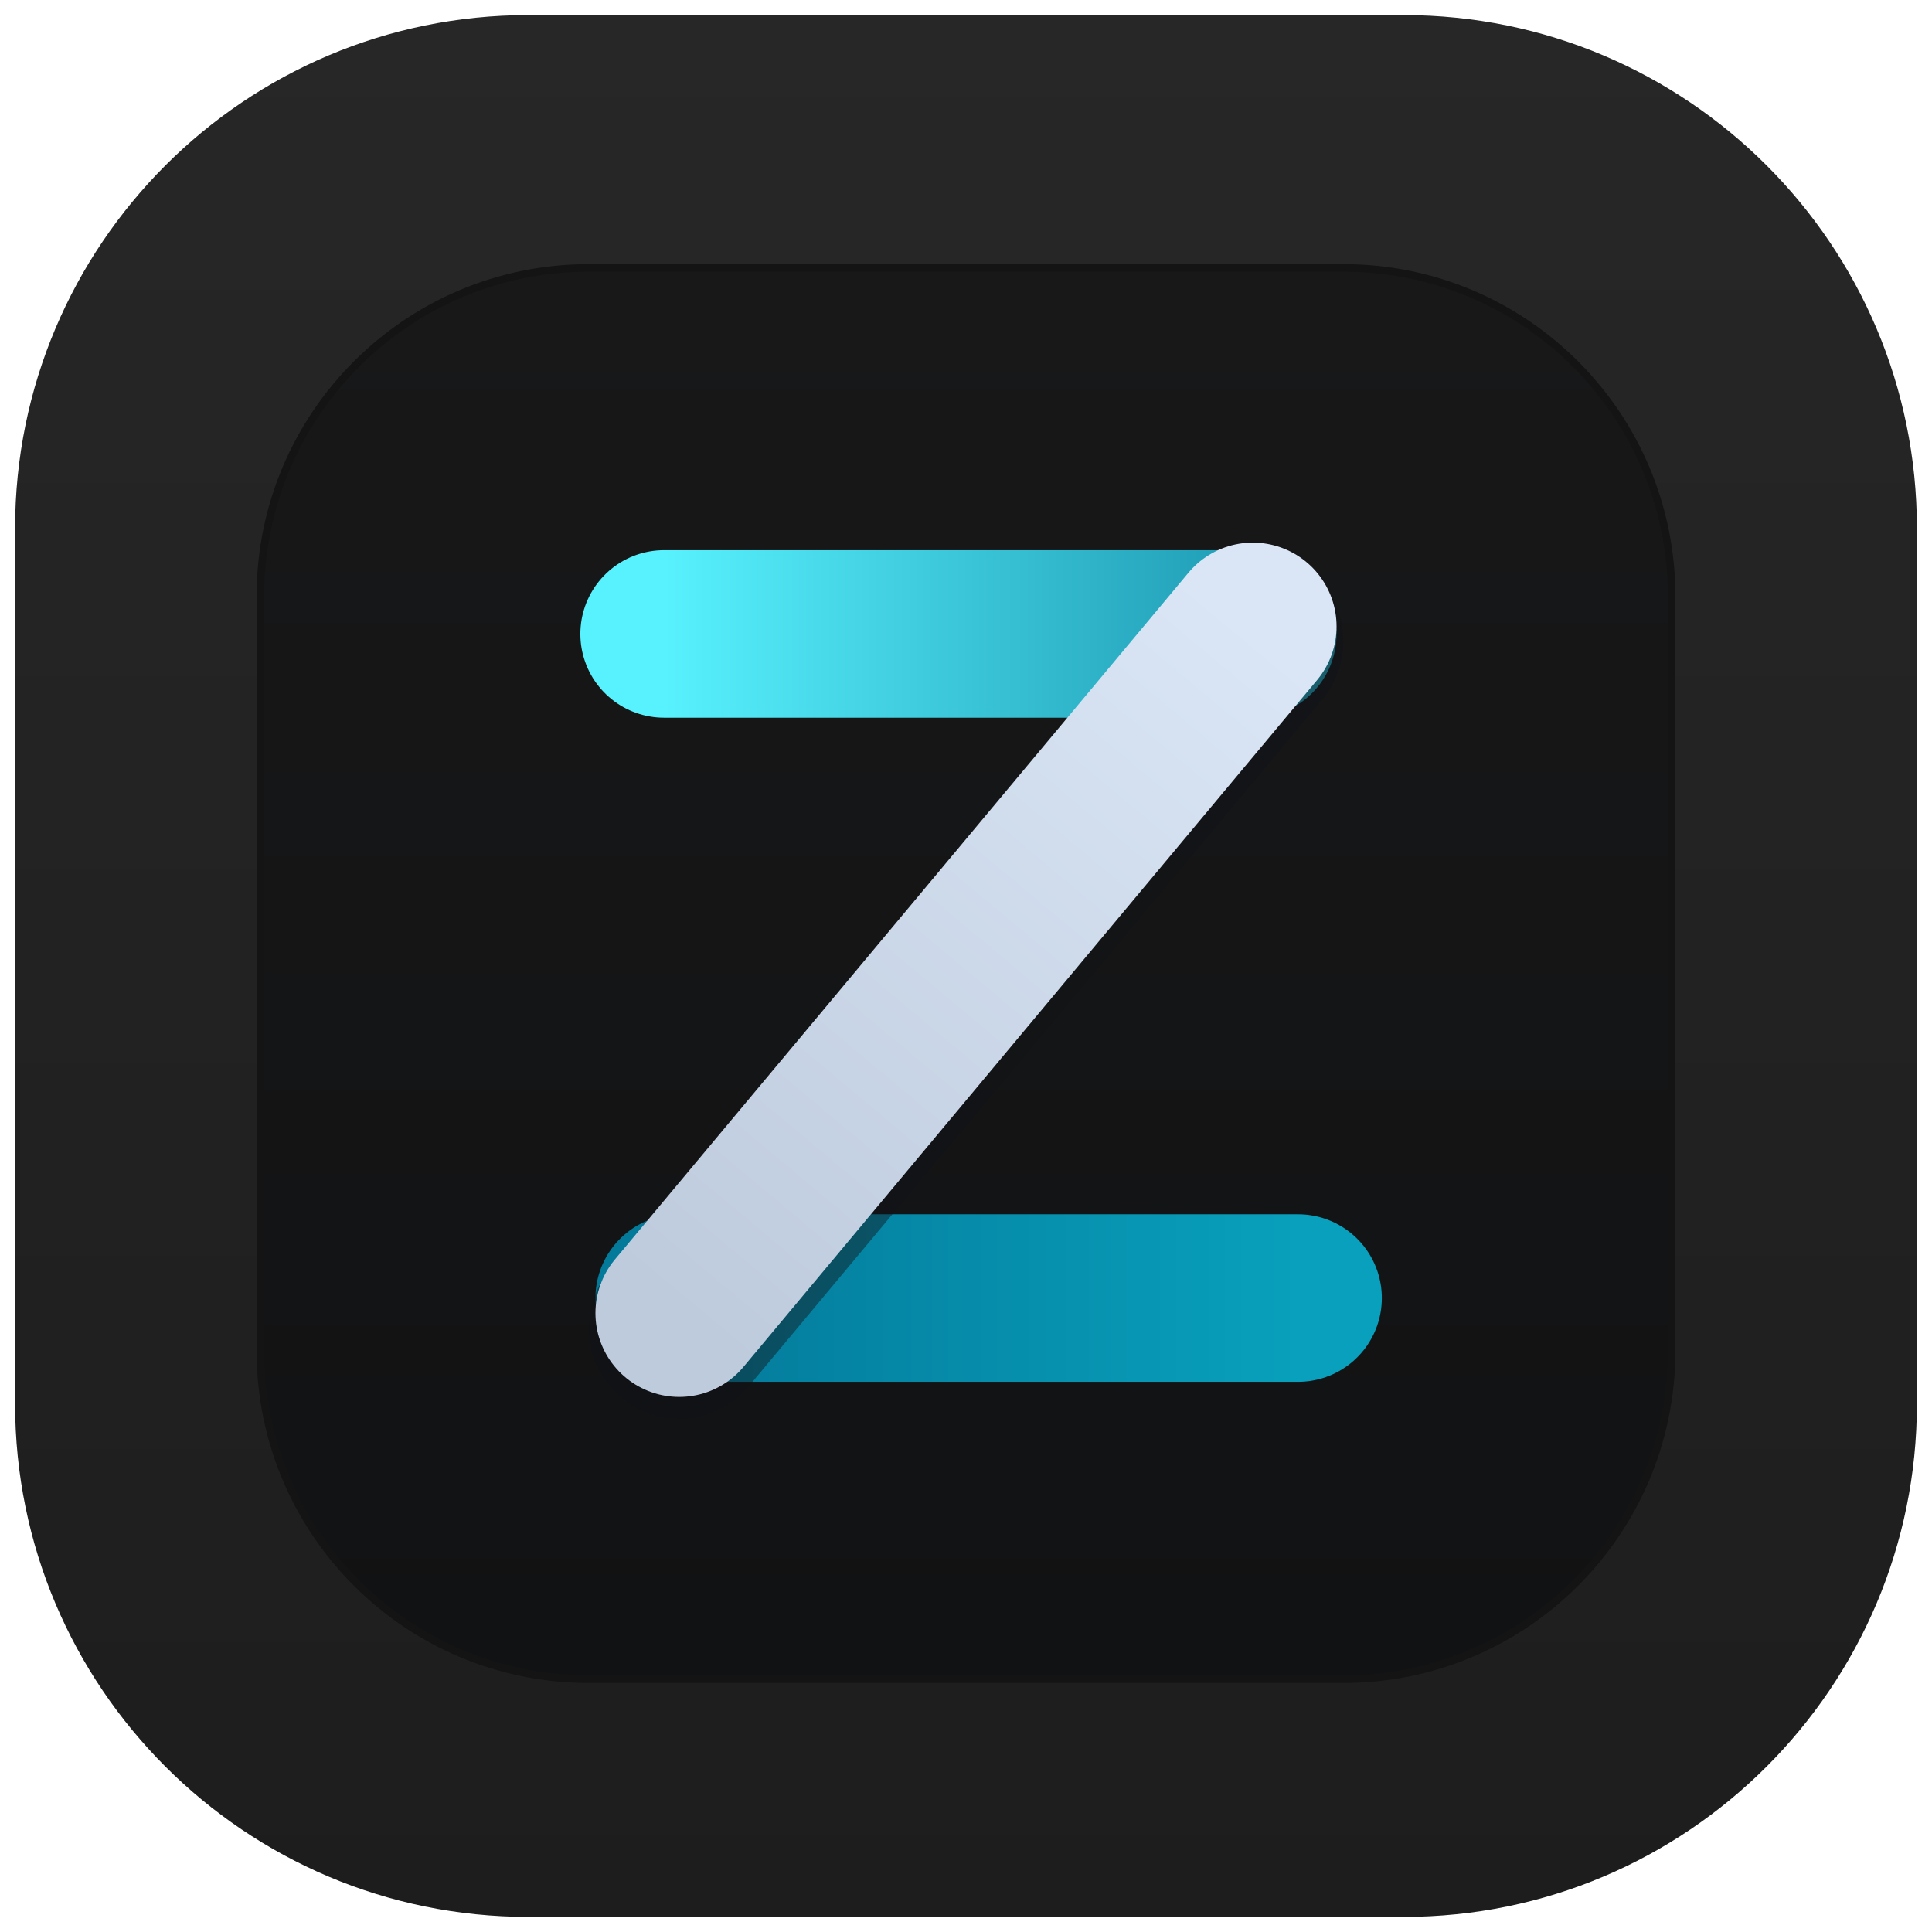
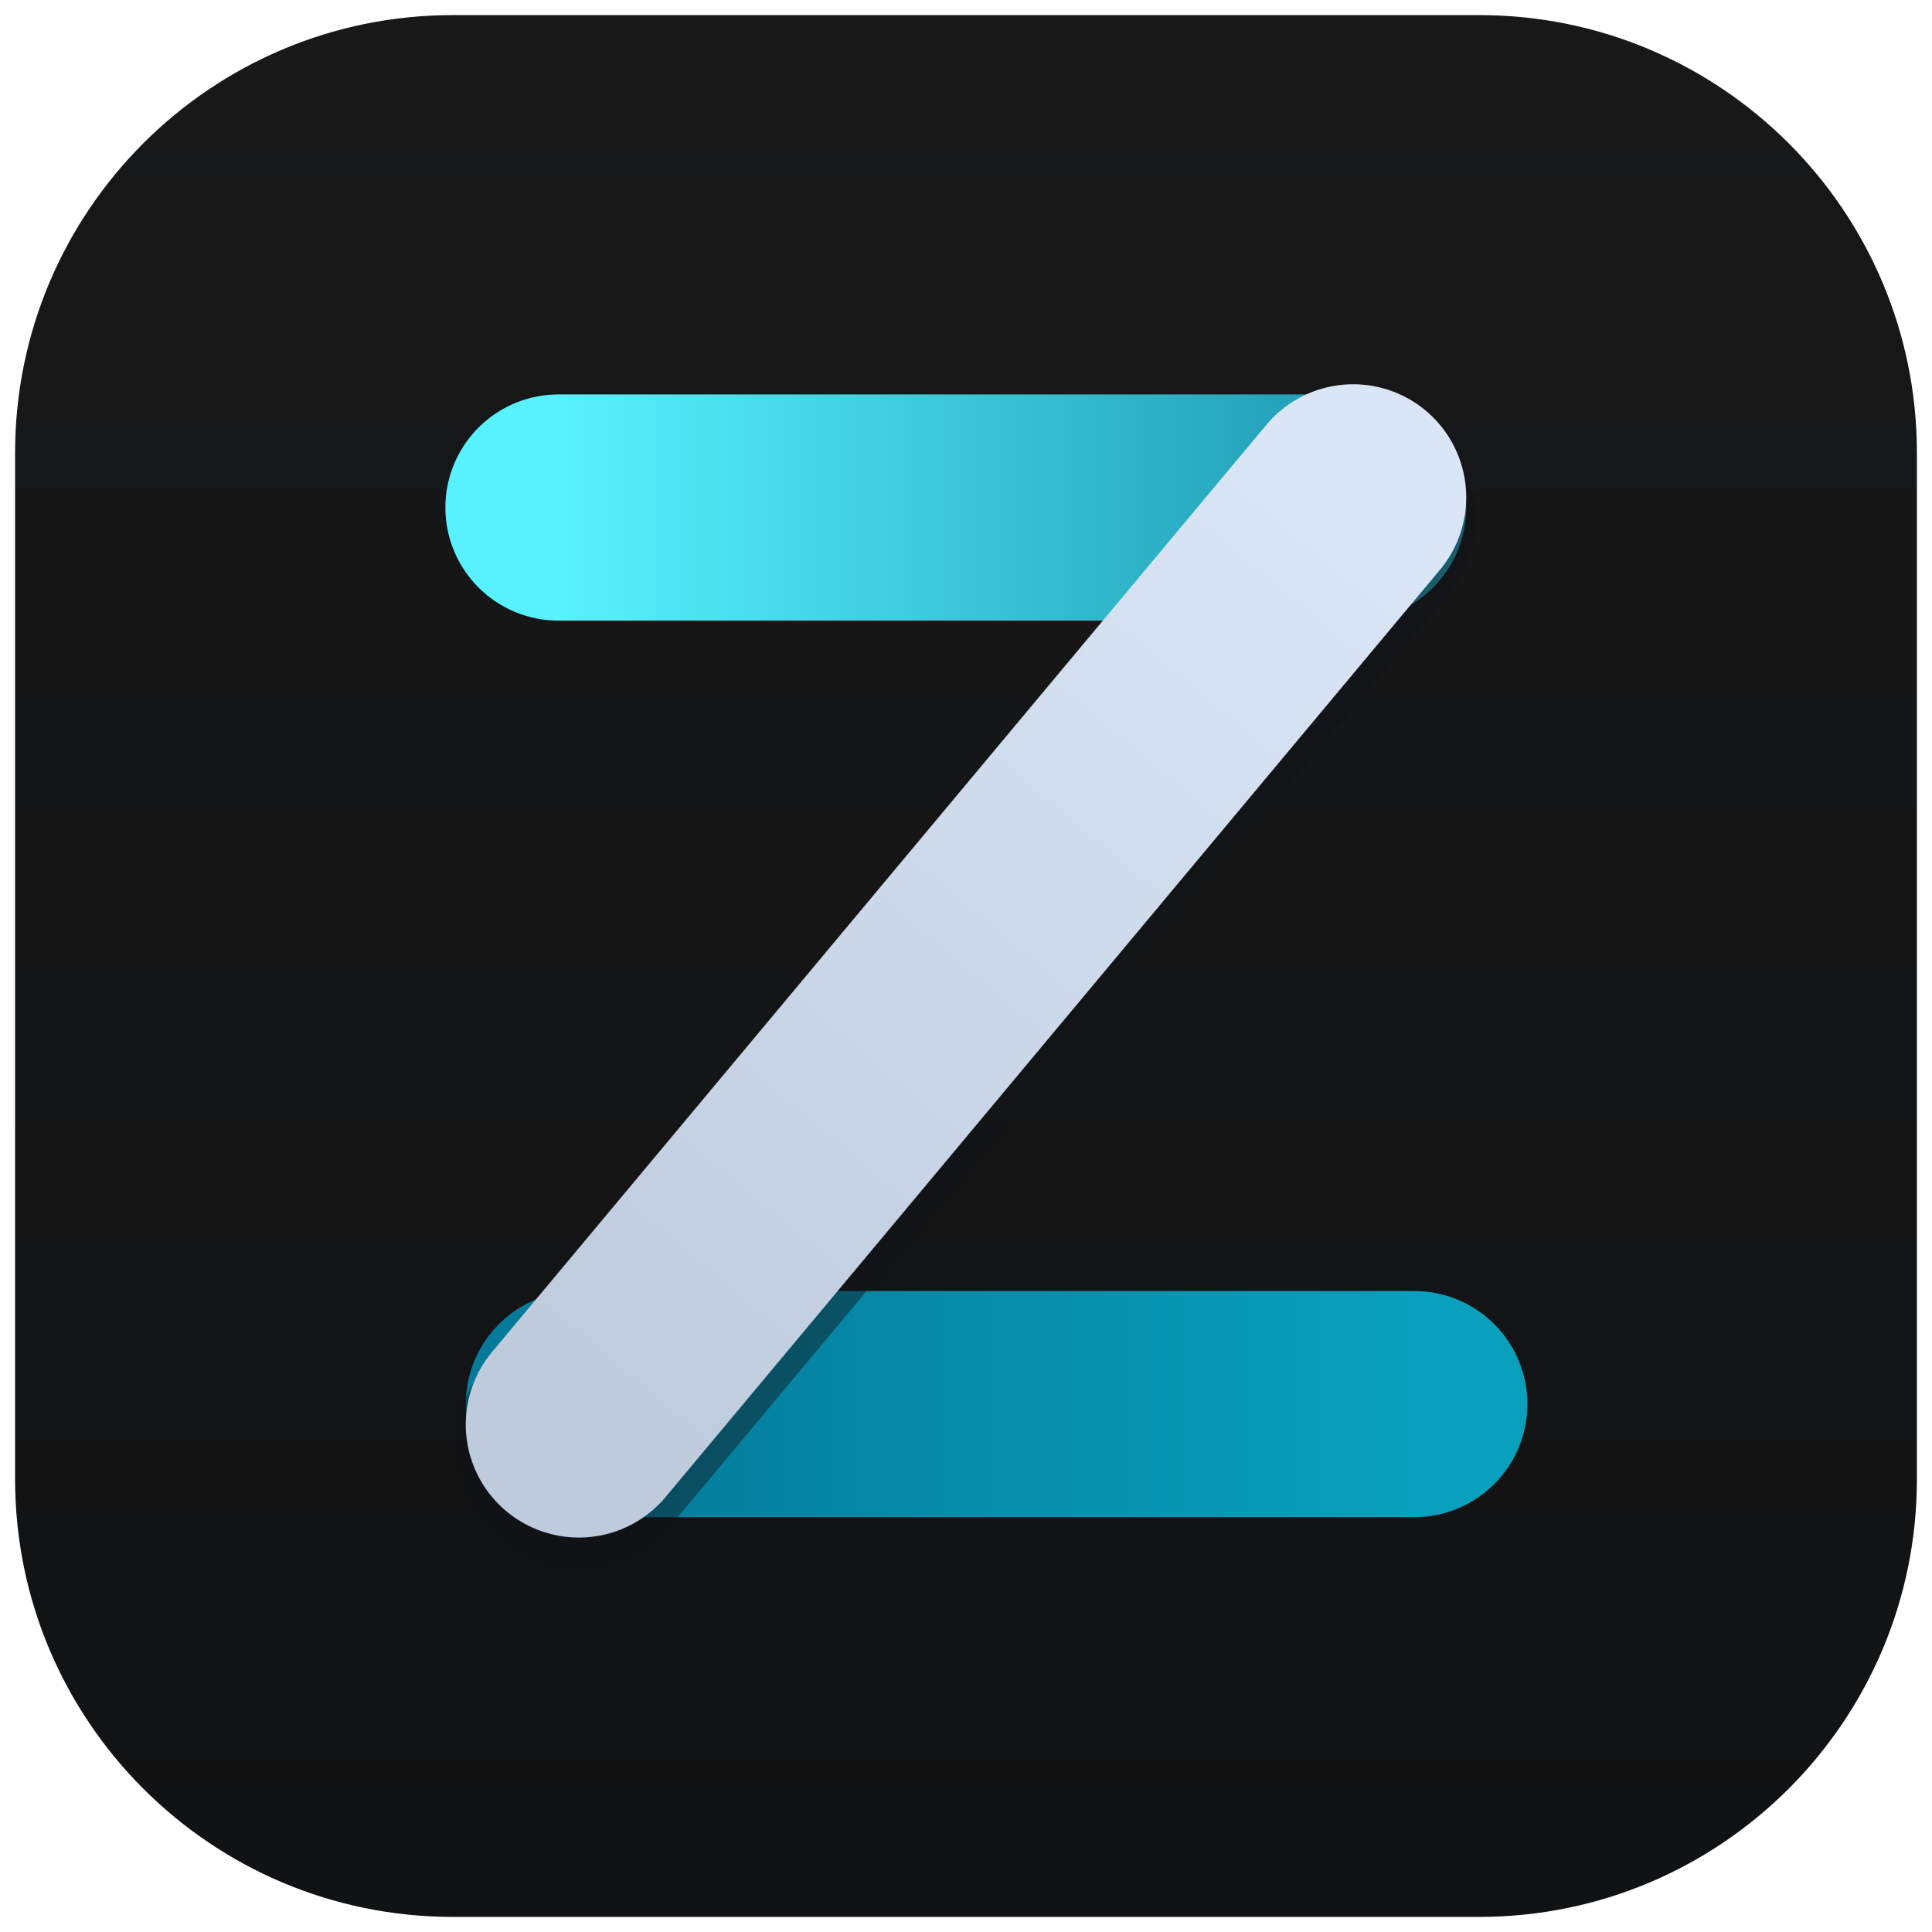
<svg xmlns="http://www.w3.org/2000/svg" width="256" height="256" viewBox="0 0 256 256">
  <defs>
    <linearGradient id="top" gradientUnits="userSpaceOnUse" x1="88" y1="84" x2="166" y2="84">
      <stop offset="0" stop-color="#58F1FE" />
      <stop offset="1" stop-color="#1F9CB5" />
    </linearGradient>
    <linearGradient id="bottom" gradientUnits="userSpaceOnUse" x1="90" y1="172" x2="172" y2="172">
      <stop offset="0" stop-color="#047A9A" />
      <stop offset="1" stop-color="#08A0BC" />
    </linearGradient>
    <linearGradient id="diagonal" gradientUnits="userSpaceOnUse" x1="166" y1="83" x2="90" y2="174">
      <stop offset="0" stop-color="#DAE6F5" />
      <stop offset="1" stop-color="#BECBDD" />
    </linearGradient>
-     <linearGradient id="frame" gradientUnits="userSpaceOnUse" x1="0" y1="0" x2="0" y2="256">
-       <stop offset="0" stop-color="#272728" />
-       <stop offset="1" stop-color="#1D1D1E" />
-     </linearGradient>
-     <linearGradient id="inner" gradientUnits="userSpaceOnUse" x1="0" y1="36" x2="0" y2="222">
+     <linearGradient id="inner" gradientUnits="userSpaceOnUse" x1="0" y1="2" x2="0" y2="254">
      <stop offset="0" stop-color="#181819" />
      <stop offset="1" stop-color="#111213" />
    </linearGradient>
  </defs>
-   <rect x="2" y="2" width="252" height="252" rx="68" fill="url(#frame)" />
-   <rect x="34" y="35" width="188" height="188" rx="44" fill="#141415" />
-   <rect x="35" y="36" width="186" height="186" rx="43" fill="url(#inner)" />
-   <g fill="none" stroke-width="22.2" stroke-linecap="round">
+   <rect x="2" y="2" width="252" height="252" rx="58" fill="url(#inner)" />
+   <g transform="translate(128 128) scale(1.35) translate(-128 -129)" fill="none" stroke-width="22.2" stroke-linecap="round">
    <path d="M88 84 H166" stroke="url(#top)" />
    <path d="M90 172 H172" stroke="url(#bottom)" />
    <path d="M166 85 L90 176" stroke="#101318" stroke-opacity=".45" stroke-width="24" />
    <path d="M166 83 L90 174" stroke="url(#diagonal)" />
  </g>
</svg>
